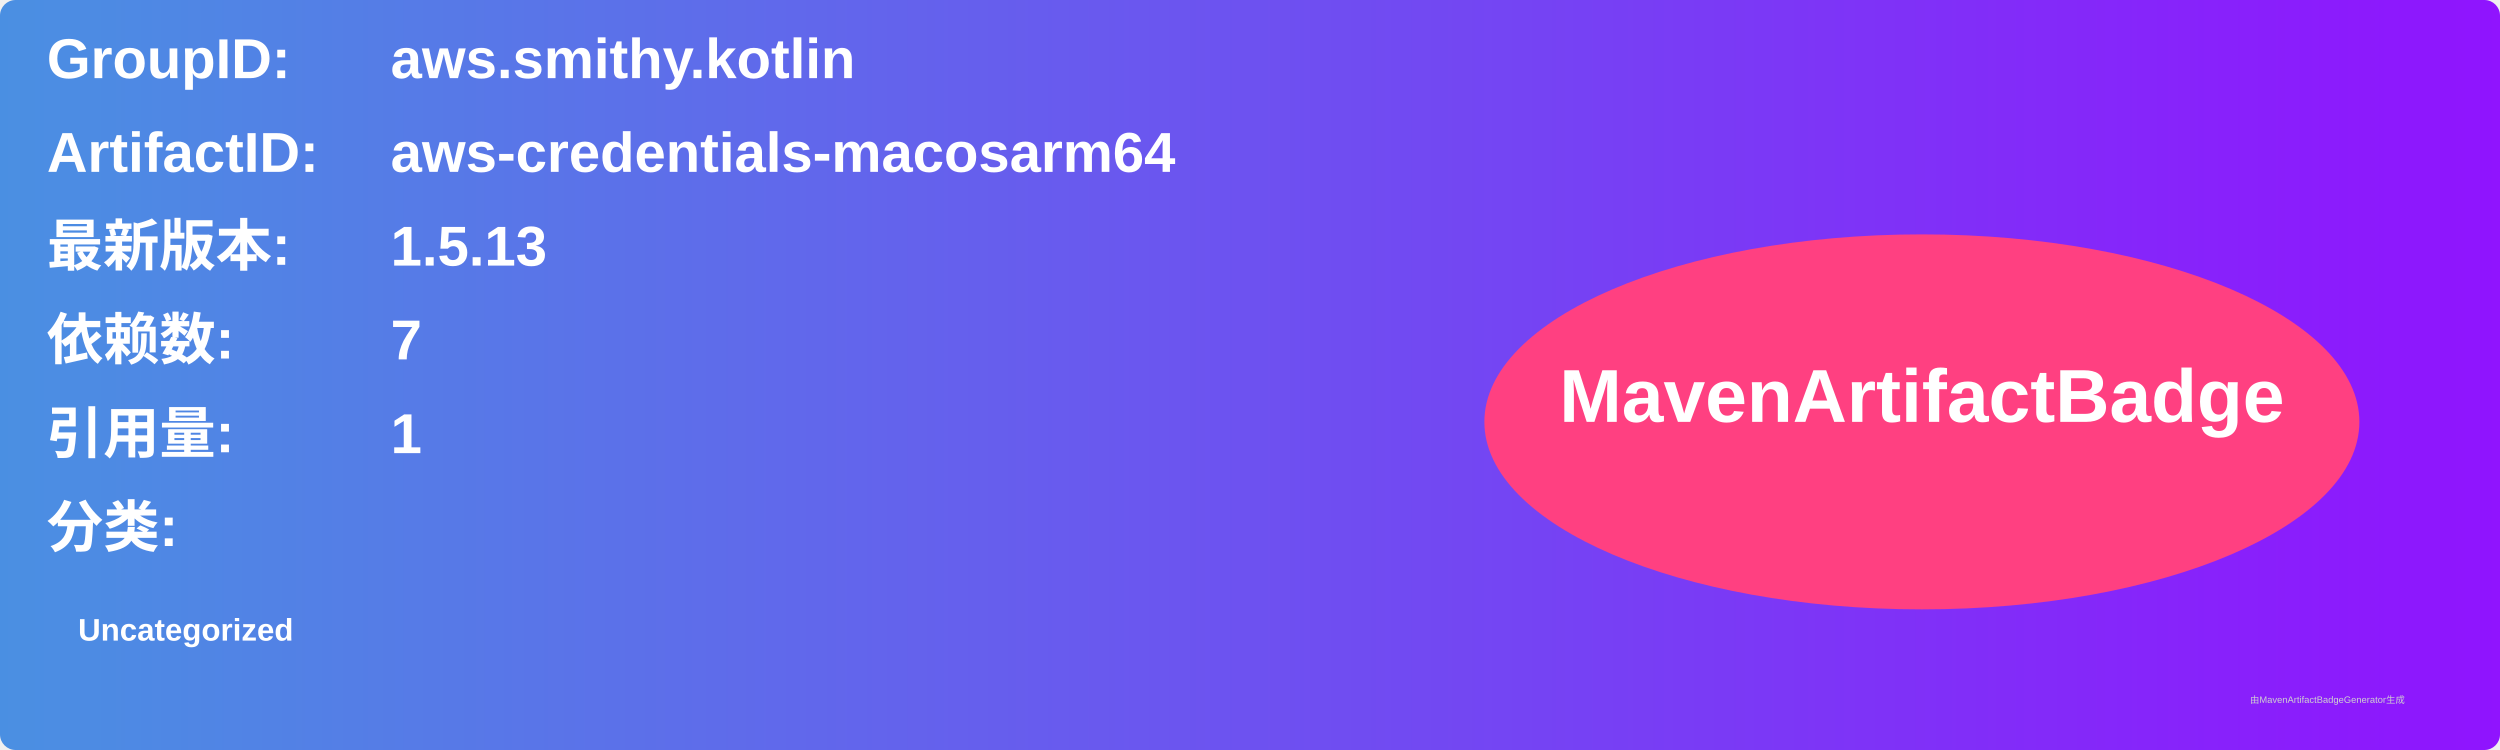
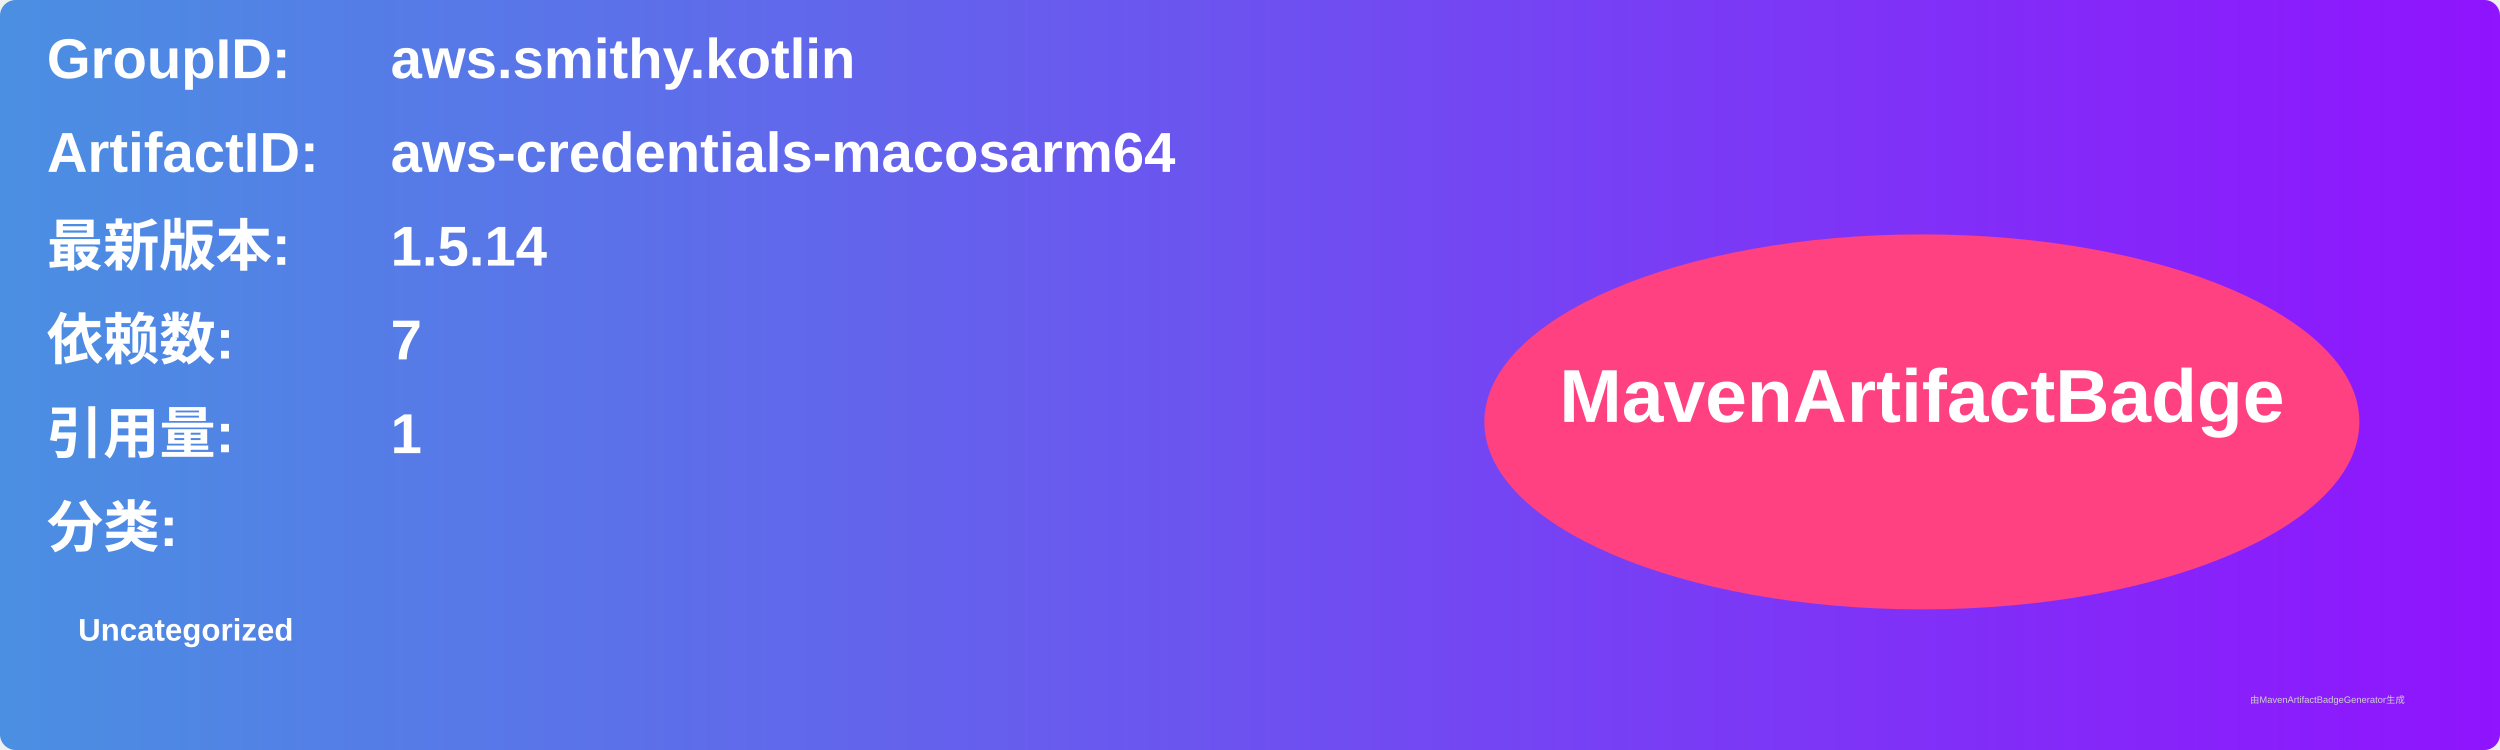
<svg xmlns="http://www.w3.org/2000/svg" width="800" height="240" viewBox="0 0 800 240">
  <linearGradient id="grad" x1="0%" y1="0%" x2="100%" y2="0%">
    <stop offset="0%" stop-color="#4a90e2" />
    <stop offset="100%" stop-color="#9013fe" />
  </linearGradient>
  <rect width="100%" height="100%" rx="5" ry="5" fill="url(#grad)" />
  <g transform="translate(15, 15)">
    <text x="0" y="10" font-family="Arial" font-size="18" fill="white" font-weight="bold" width="260">GroupID:</text>
    <text x="110" y="10" font-family="Arial" font-size="18" fill="white" font-weight="bold" width="460">aws.smithy.kotlin</text>
    <text x="0" y="40" font-family="Arial" font-size="18" fill="white" font-weight="bold" width="260">ArtifactID:</text>
    <text x="110" y="40" font-family="Arial" font-size="18" fill="white" font-weight="bold" width="460">aws-credentials-macosarm64</text>
    <text x="0" y="70" font-family="Arial" font-size="18" fill="white" font-weight="bold">最新版本:</text>
    <text x="110" y="70" font-family="Arial" font-size="18" fill="white" font-weight="bold">
-       <tspan font-weight="bold">1.5.13</tspan>
+       <tspan font-weight="bold">1.5.14</tspan>
    </text>
    <text x="0" y="100" font-family="Arial" font-size="18" fill="white" font-weight="bold">依赖数: </text>
    <text x="110" y="100" font-family="Arial" font-size="18" fill="white">
      <tspan font-weight="bold">7</tspan>
    </text>
    <text x="0" y="130" font-family="Arial" font-size="18" fill="white" font-weight="bold">引用量: </text>
    <text x="110" y="130" font-family="Arial" font-size="18" fill="white">
      <tspan font-weight="bold">1</tspan>
    </text>
    <text x="0" y="160" font-family="Arial" font-size="18" fill="white" font-weight="bold">分类:</text>
    <text x="10" y="190" font-family="Arial" font-size="10" fill="white">
      <tspan font-weight="bold">Uncategorized</tspan>
    </text>
    <ellipse cx="600" cy="120" rx="140" ry="60" fill="#ff4081" />
    <text x="600" y="120" text-anchor="middle" font-family="Arial" font-size="24" fill="white" font-weight="bold">MavenArtifactBadge</text>
  </g>
  <text x="720" y="225" font-family="Arial" font-size="3" fill="#d0d0d0">由MavenArtifactBadgeGenerator生成</text>
</svg>
